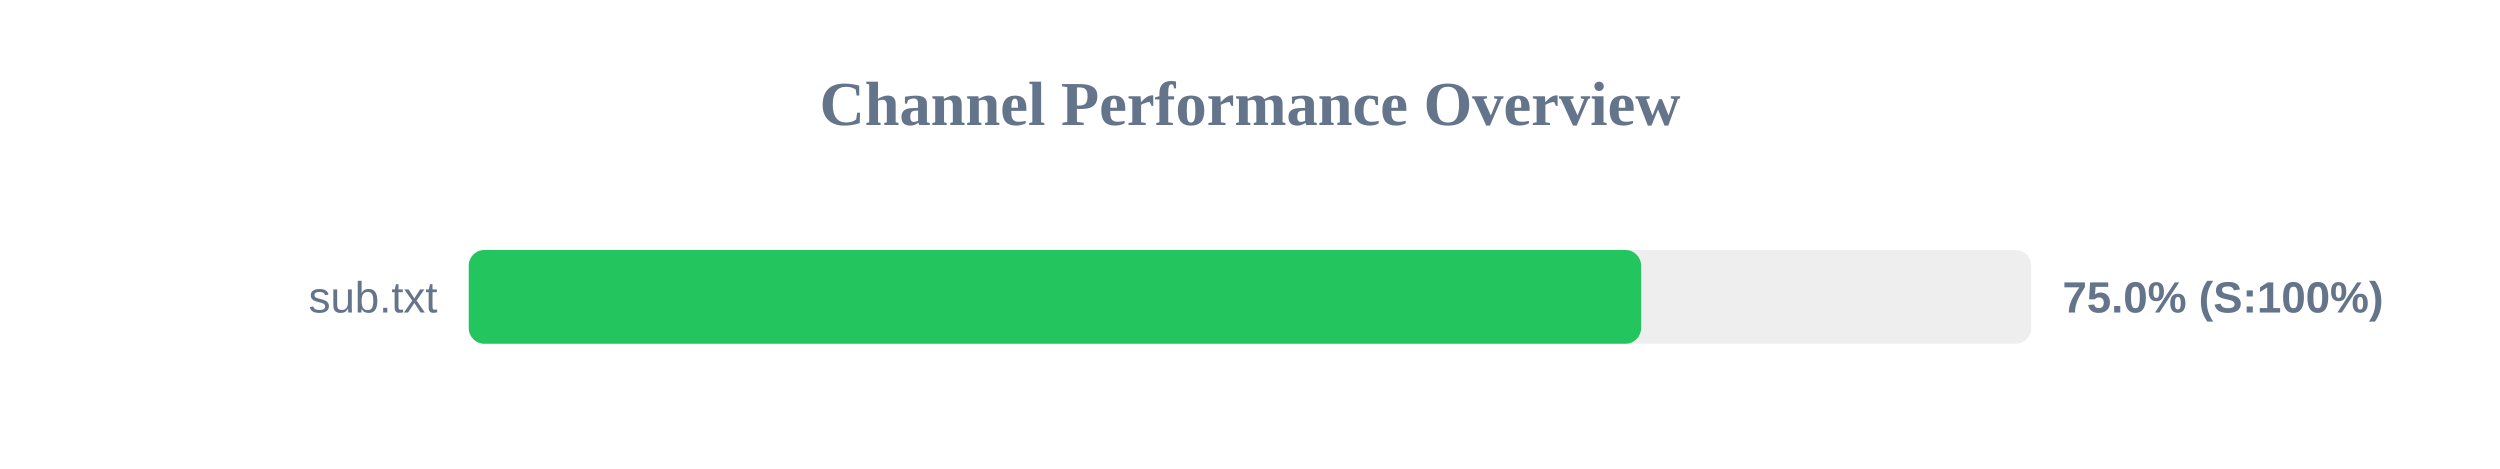
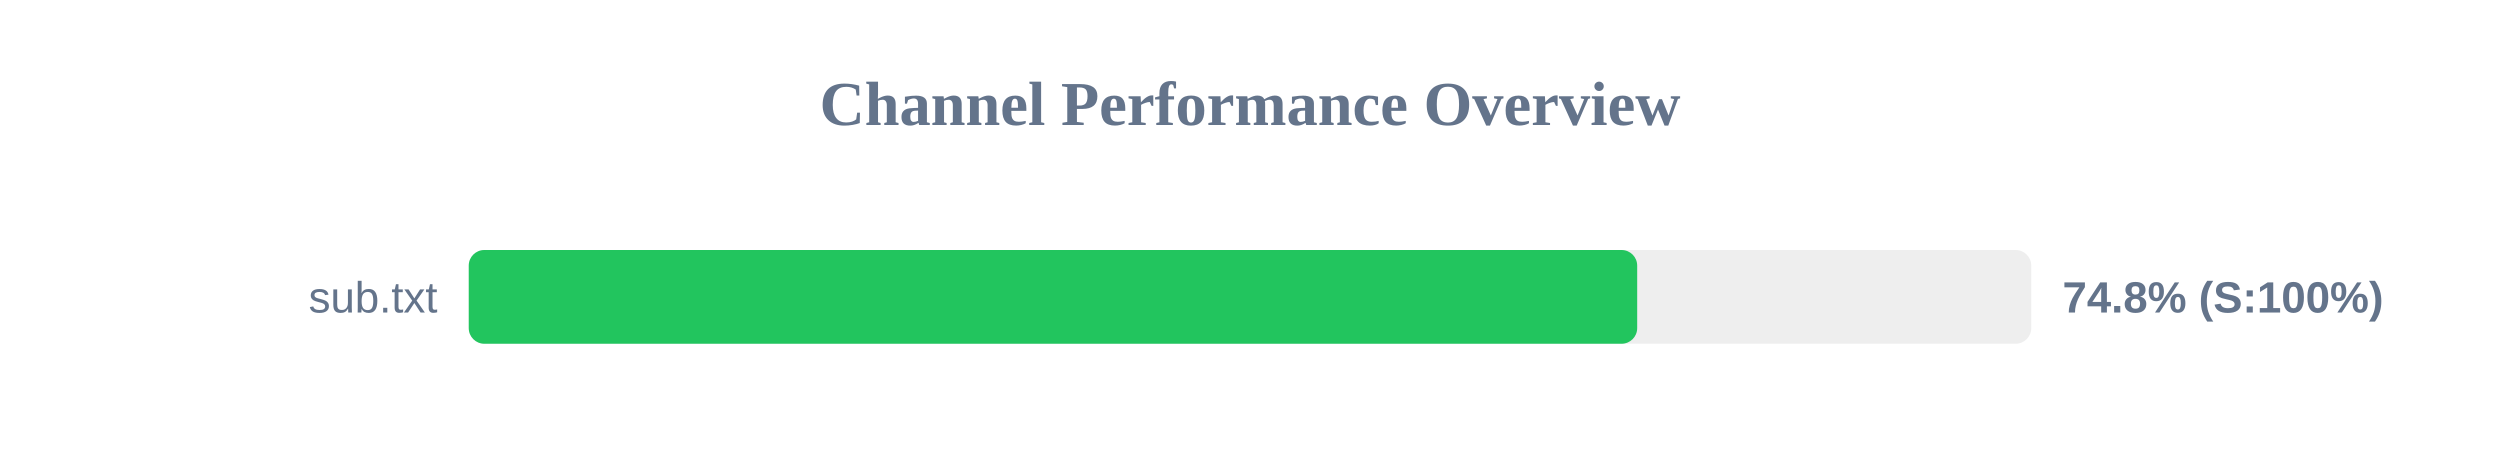
<svg xmlns="http://www.w3.org/2000/svg" width="800" height="150" version="1.1">
  <style>
        .row { font: 14px Arial; fill: #64748b; }
        .score { font: bold 14px Arial; fill: #64748b; }
    </style>
  <text x="400" y="40" text-anchor="middle" font-size="20px" font-weight="bold" fill="#64748b">Channel Performance Overview</text>
  <rect x="150" y="80" width="500" height="30" fill="#eee" rx="5" />
-   <rect x="150" y="80" width="375.15" height="30" fill="#22c55e" rx="5" />
+   <rect x="150" y="80" width="373.9" height="30" fill="#22c55e" rx="5" />
  <text x="140" y="100" text-anchor="end" class="row">sub.txt</text>
-   <text x="660" y="100" text-anchor="start" class="score">75.0% (S:100%)</text>
+   <text x="660" y="100" text-anchor="start" class="score">74.8% (S:100%)</text>
</svg>
